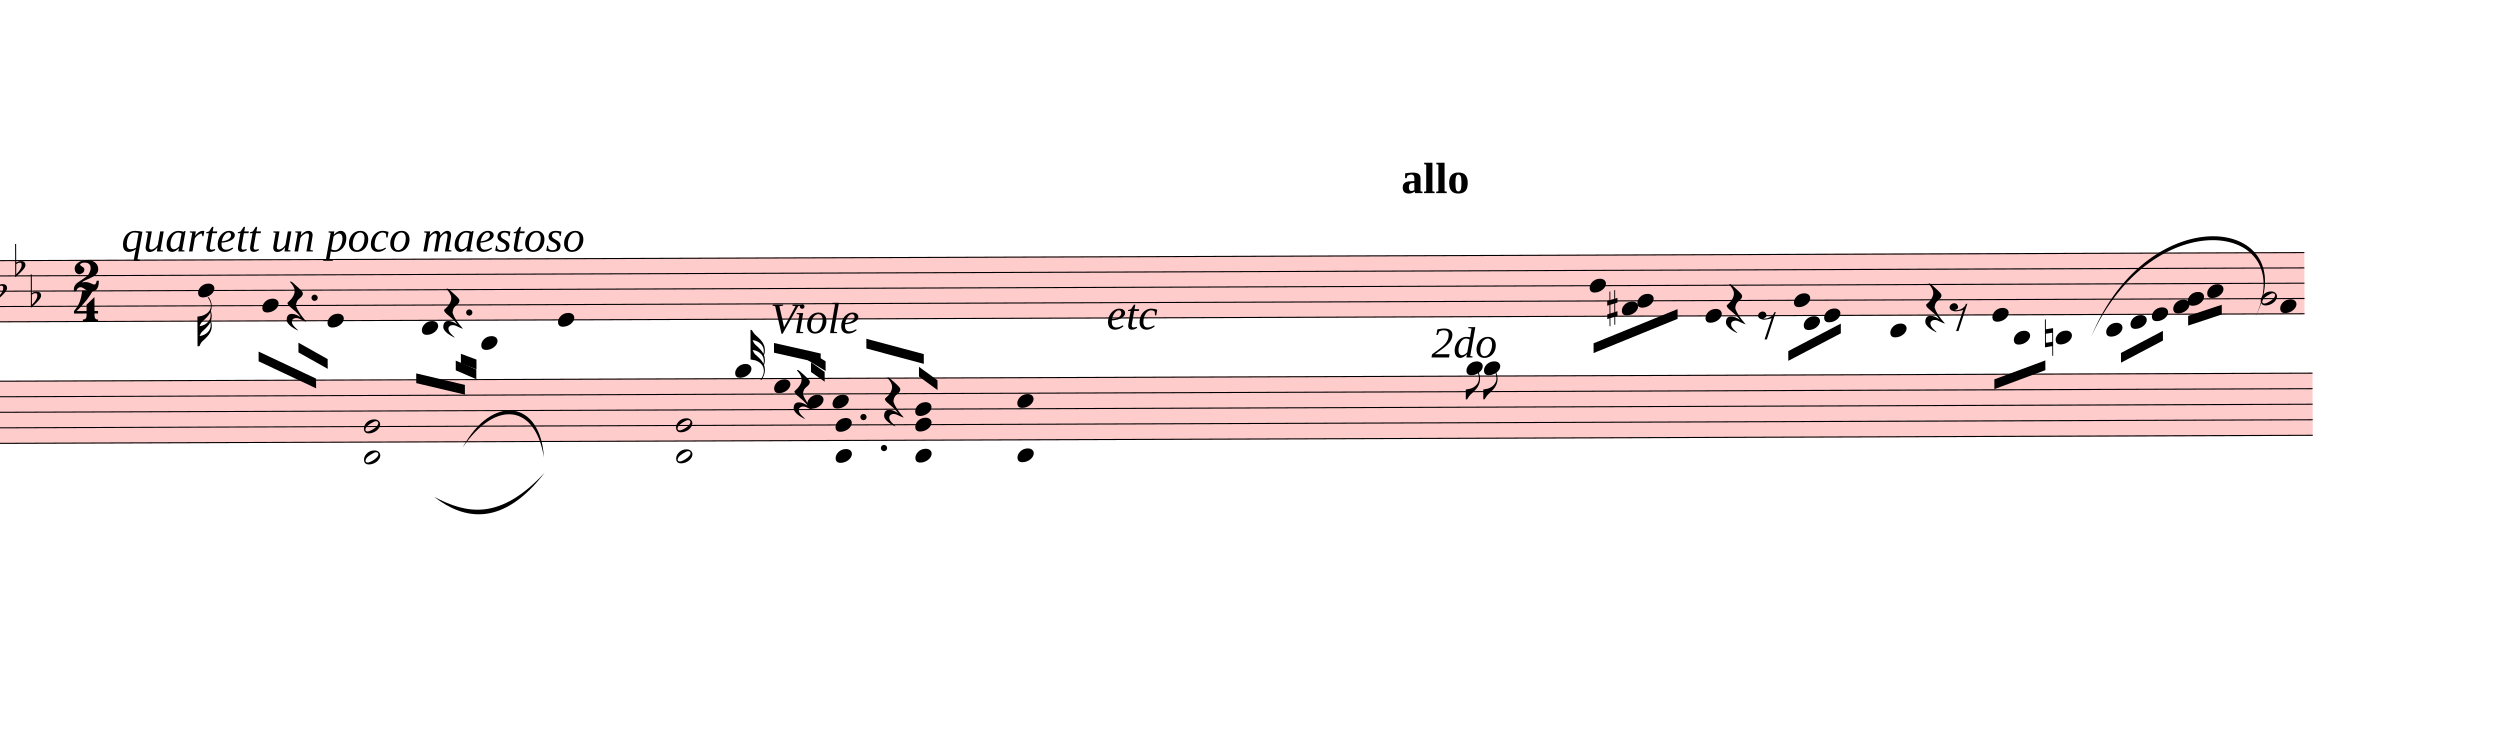
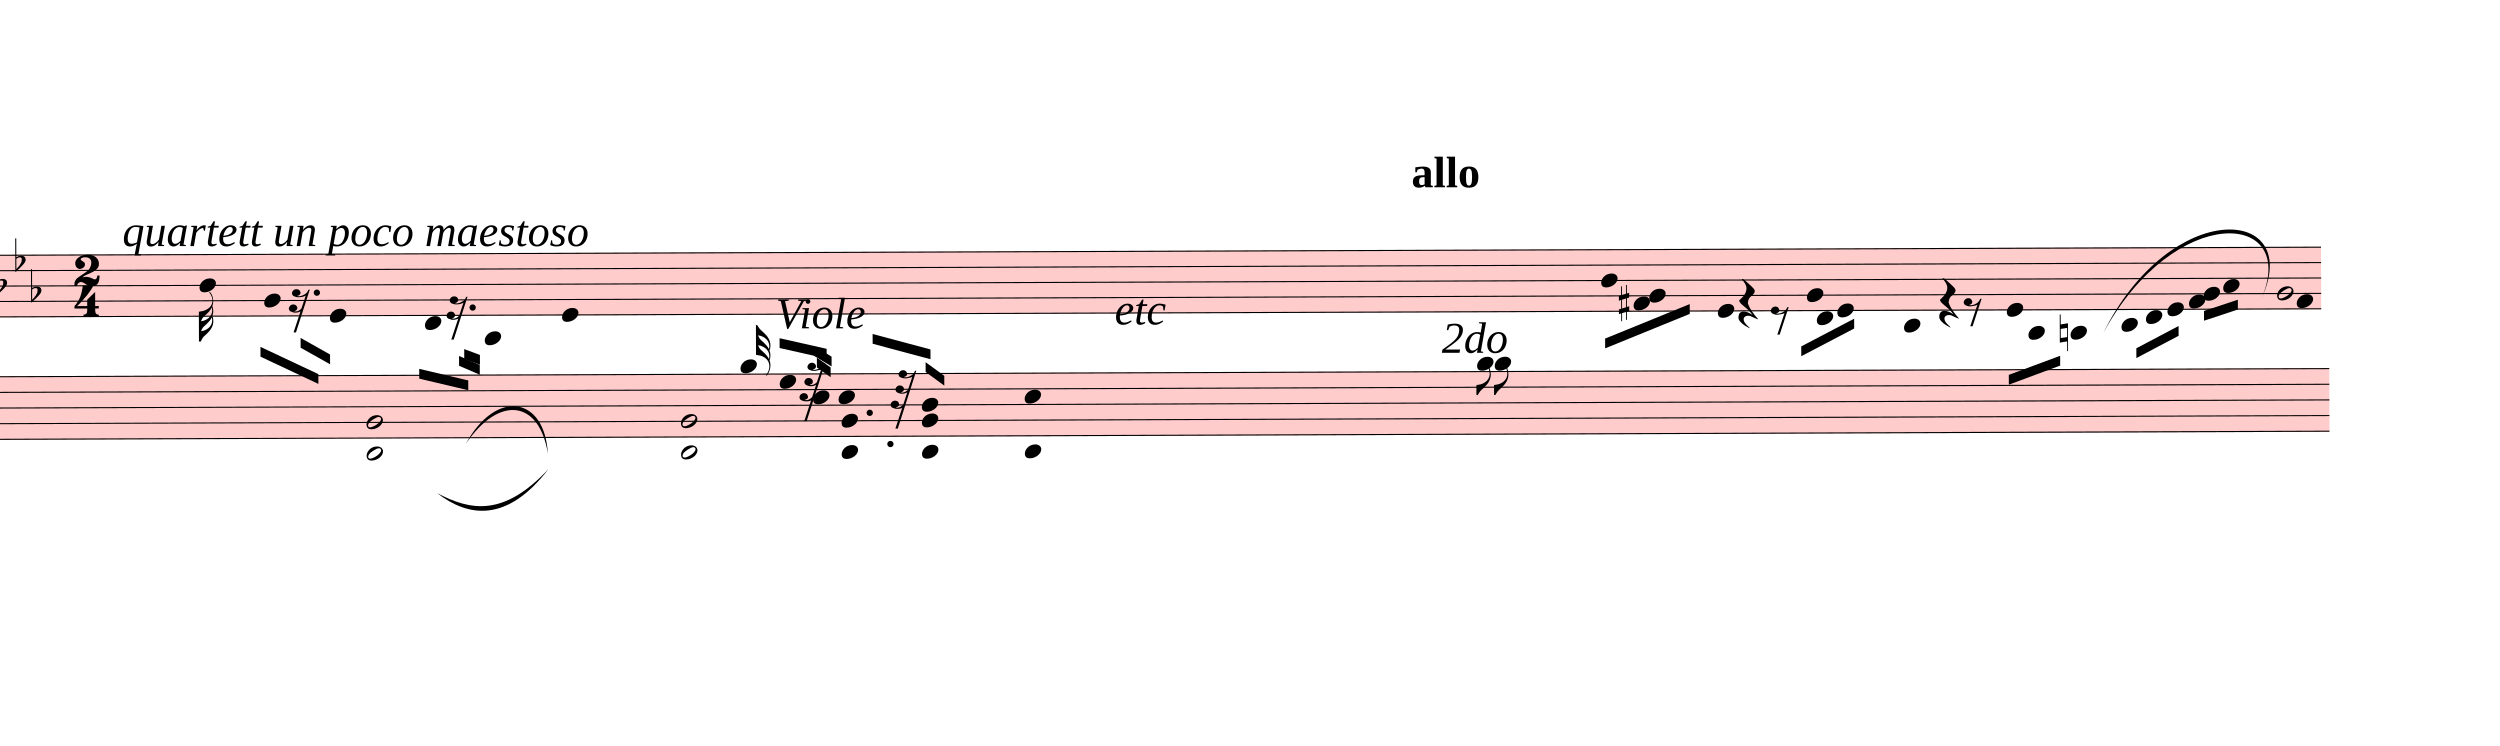
- <svg xmlns="http://www.w3.org/2000/svg" viewBox="2934 6843.6 23137.2 6919.65" version="1.1" overflow="visible">
+ <svg xmlns="http://www.w3.org/2000/svg" viewBox="2934 6910.2 22970.7 6853.05" version="1.1" overflow="visible">
  <defs>
    <style type="text/css">
    /* .staff * {
      fill: #000;
      stroke: #000;
    }

    .deletionBack {
      fill: #00000033;
    } */
  </style>
    <symbol id="sym_notehead_quarter" viewBox="0 0 1000 1000" overflow="inherit">
      <path transform="scale(1,-1)" d="M0 -39c0 68 73 172 200 172c66 0 114 -37 114 -95c0 -84 -106 -171 -218 -171c-64 0 -96 30 -96 94z" />
    </symbol>
    <symbol id="sym_flag_32nd_down" viewBox="0 0 1000 1000" overflow="inherit">
      <path transform="scale(1,-1)" d="M248 463c-23 -48 -58 -89 -94 -122c-63 -59 -57 -53 -61 -56c-30 -27 -44 -71 -53 -88c20 3 36 6 47 9c88 27 168 95 168 200c0 19 -3 39 -7 57zM215 729c-5 8 -10 13 -11 16l-4 10c0 3 2 5 5 5s7 -2 13 -7c35 -42 58 -100 58 -171c0 -34 -6 -65 -17 -94 c10 -31 17 -64 17 -96c0 -36 -7 -69 -19 -99c9 -11 18 -32 19 -91v-6c0 -101 -61 -178 -122 -235c-63 -59 -57 -53 -61 -56c-38 -34 -51 -95 -59 -95h-34v190v190v190c40 7 69 11 87 16c116 36 174 110 174 196c0 44 -15 91 -46 137zM247 270c-23 -47 -58 -86 -93 -119 c-63 -59 -57 -53 -61 -56c-30 -27 -44 -71 -53 -88c20 3 36 6 47 9c88 27 168 95 168 200c0 26 -4 43 -8 54z" />
    </symbol>
    <symbol id="sym_notehead_half" viewBox="0 0 1000 1000" overflow="inherit">
      <path transform="scale(1,-1)" d="M278 64c0 22 -17 39 -43 39c-12 0 -26 -3 -41 -10c-85 -43 -165 -94 -165 -156c5 -25 15 -32 49 -32c67 11 200 95 200 159zM0 -36c0 68 73 174 200 174c66 0 114 -39 114 -97c0 -84 -106 -173 -218 -173c-64 0 -96 32 -96 96z" />
    </symbol>
    <symbol id="sym_rest_rest16th" viewBox="0 0 1000 1000" overflow="inherit">
-       <path transform="scale(1,-1)" d="M107 292c-13 24 -30 49 -52 71c-1 1 0 2 0 3l-2 2c3 3 4 4 6 4c12 0 26 -7 40 -20s44 -40 89 -81c26 -24 28 -29 46 -47c4 -4 8 -9 10 -14c6 -8 8 -16 8 -27c0 -19 -12 -40 -36 -61c-28 -23 -49 -38 -61 -73c-4 -11 -7 -27 -10 -50c13 -43 34 -83 59 -121 c31 -47 59 -79 101 -129c-8 0 -26 7 -54 20l-62 29l-21 6l-23 1c-25 0 -45 -10 -60 -30l-4 -14l-1 -12c0 -33 20 -56 39 -78c8 -9 17 -18 26 -26c17 -15 27 -24 28 -30l-3 -3c-11 5 -19 10 -25 15c-9 3 -37 21 -45 26c-24 14 -45 32 -63 51c-19 21 -37 44 -37 71 c0 63 27 95 80 95c41 0 86 -18 136 -52c-19 26 -37 48 -55 66c-23 23 -48 44 -73 65c-28 23 -47 40 -58 53s-17 26 -18 39c75 64 113 125 113 183c0 27 -7 48 -18 68z" />
+       <path transform="scale(1,-1)" d="M133 -111c0 -33 -21 -50 -52 -55c10 -3 18 -4 25 -4c40 0 69 24 90 47l66 197c-36 -18 -64 -25 -112 -25c-23 0 -38 3 -45 8c-37 7 -55 27 -55 59c8 35 30 54 68 58c45 -6 49 -13 64 -48c0 -3 1 -5 1 -7c0 -27 -25 -46 -52 -49c6 -4 15 -6 26 -6c32 2 62 14 88 29 c32 19 44 36 59 71l7 1l10 2h4c-72 -220 -143 -439 -215 -659h-37l108 324c-20 -13 -51 -20 -82 -20c-21 0 -35 4 -43 10c-37 6 -55 26 -55 58c8 35 31 56 68 60c43 -8 48 -13 64 -51z" />
    </symbol>
    <symbol id="sym_rest_restQuarter" viewBox="0 0 1000 1000" overflow="inherit">
      <path transform="scale(1,-1)" d="M107 292c-13 24 -30 49 -52 71c-1 1 0 2 0 3l-2 2c3 3 4 4 6 4c12 0 26 -7 40 -20s44 -40 89 -81c26 -24 28 -29 46 -47c4 -4 8 -9 10 -14c6 -8 8 -16 8 -27c0 -19 -12 -40 -36 -61c-28 -23 -49 -38 -61 -73c-4 -11 -7 -27 -10 -50c13 -43 34 -83 59 -121 c31 -47 59 -79 101 -129c-8 0 -26 7 -54 20l-62 29l-21 6l-23 1c-25 0 -45 -10 -60 -30l-4 -14l-1 -12c0 -33 20 -56 39 -78c8 -9 17 -18 26 -26c17 -15 27 -24 28 -30l-3 -3c-11 5 -19 10 -25 15c-9 3 -37 21 -45 26c-24 14 -45 32 -63 51c-19 21 -37 44 -37 71 c0 63 27 95 80 95c41 0 86 -18 136 -52c-19 26 -37 48 -55 66c-23 23 -48 44 -73 65c-28 23 -47 40 -58 53s-17 26 -18 39c75 64 113 125 113 183c0 27 -7 48 -18 68z" />
    </symbol>
    <symbol id="sym_rest_rest8th" viewBox="0 0 1000 1000" overflow="inherit">
      <path transform="scale(1,-1)" d="M0 123c7 34 33 56 69 60c29 -3 43 -9 53 -29c4 -8 7 -15 10 -22c0 -21 -1 -25 -11 -35c-5 -8 -18 -14 -40 -20l12 -3l15 -1c44 0 97 26 122 56c10 11 18 26 24 42c7 1 15 2 22 3l-140 -424h-36l111 330c-10 -6 -27 -12 -53 -16l-52 -8h-10l-20 1c-1 0 -8 3 -21 6 c-37 9 -55 28 -55 60z" />
    </symbol>
    <symbol id="sym_accid_f" viewBox="0 0 1000 1000" overflow="inherit">
      <path transform="scale(1,-1)" d="M20 110c32 16 54 27 93 27c26 0 35 -3 54 -13c13 -7 24 -20 27 -38l4 -25c0 -28 -16 -57 -45 -89c-23 -25 -39 -44 -65 -68l-88 -79v644h20v-359zM90 106c-32 0 -48 -10 -70 -29v-194c31 31 54 59 71 84c21 32 32 59 32 84c0 9 1 16 1 20c0 14 -3 21 -11 30l-8 3z" />
    </symbol>
    <symbol id="sym_accid_s" viewBox="0 0 1000 1000" overflow="inherit">
      <path transform="scale(1,-1)" d="M136 186v169h17v-164l44 14v-91l-44 -14v-165l44 12v-91l-44 -13v-155h-17v150l-76 -22v-155h-17v149l-43 -13v90l43 14v167l-43 -14v92l43 13v169h17v-163zM60 73v-167l76 22v168z" />
    </symbol>
    <symbol id="sym_accid_n" viewBox="0 0 1000 1000" overflow="inherit">
      <path transform="scale(1,-1)" d="M0 -188v539h18v-191l139 22v-533h-17v186zM18 -100l122 17v176l-122 -19v-174z" />
    </symbol>
    <symbol id="sym_clef_G" viewBox="0 0 1000 1000" overflow="inherit">
      <path transform="scale(1,-1)" d="M343 -190c-18 -3 -37 -5 -59 -5c-46 0 -79 6 -101 16c-68 33 -117 72 -146 119c-20 34 -33 80 -37 137c0 5 -1 10 -1 15c0 42 12 86 35 132c23 44 51 82 86 115s75 65 119 98c-2 12 -7 36 -11 72c-3 33 -3 57 -3 69c0 91 12 134 53 200c26 42 50 63 69 63 c16 0 34 -23 54 -71s30 -90 32 -124v-11c0 -85 -16 -126 -52 -187c-10 -16 -49 -70 -76 -92c-10 -7 -20 -15 -29 -23l24 -140c6 1 14 1 22 1c45 0 79 -9 103 -27c46 -33 71 -81 76 -143c1 -5 1 -12 1 -17c0 -96 -68 -163 -141 -193c6 -44 14 -86 20 -126c4 -24 4 -45 4 -62 c0 -23 -3 -41 -10 -54c-27 -50 -69 -77 -123 -80c-4 0 -9 -1 -13 -1c-29 0 -56 8 -84 21c-39 19 -60 46 -62 82v8c0 23 6 43 16 59c14 22 35 32 61 34h5c38 0 72 -32 75 -67v-7c0 -40 -26 -67 -81 -83c13 -19 39 -28 79 -28c48 0 90 34 109 67c7 12 10 31 10 57 c0 16 -1 33 -4 52c-6 41 -14 83 -20 124zM358 730c-74 0 -105 -137 -105 -223c0 -19 2 -37 4 -55c39 30 72 64 99 100c31 41 46 77 46 108v7c-3 41 -16 63 -42 63h-2zM315 92l42 -253c57 19 86 61 86 125c0 5 0 12 -1 18c-5 74 -44 110 -117 110h-10zM297 91 c-56 -2 -100 -36 -100 -93v-6c2 -36 34 -77 59 -89c-2 -2 -6 -4 -8 -8c-54 26 -91 69 -96 134v8c0 53 35 98 69 124c18 13 37 23 60 28l-22 132c-16 -10 -41 -29 -72 -57c-39 -34 -66 -65 -84 -92c-35 -54 -52 -102 -52 -142v-10c4 -53 27 -99 72 -137s96 -56 157 -56 c19 0 40 2 59 7c-15 86 -28 172 -42 257z" />
    </symbol>
    <symbol id="sym_meterSig_2" viewBox="0 0 1000 1000" overflow="inherit">
      <path transform="scale(1,-1)" d="M124 -185c-18 0 -55 -14 -65 -65h-36l-3 30c0 25 6 45 18 63c11 19 22 30 39 43l121 82l37 29c15 11 27 29 38 54c12 24 18 47 18 70c0 40 -19 88 -94 88c-25 0 -32 0 -50 -8c-14 -5 -23 -12 -26 -22c3 -9 7 -15 10 -18l24 -17c12 -7 17 -11 27 -21c5 -7 7 -16 7 -27 c0 -12 0 -57 -79 -74c-30 0 -76 26 -76 94c0 66 81 135 197 135c72 0 181 -32 181 -150c0 -53 -32 -95 -113 -133l-91 -41c-26 -11 -45 -23 -57 -37l49 7c84 0 115 -41 148 -41c20 0 33 20 39 61h35c0 -152 -68 -168 -114 -168c-17 0 -65 0 -79 7h10l-28 17 c-49 37 -69 40 -87 42z" />
    </symbol>
    <symbol id="sym_meterSig_4" viewBox="0 0 1000 1000" overflow="inherit">
      <path transform="scale(1,-1)" d="M20 -78c84 97 114 180 134 329h170c-13 -32 -82 -132 -99 -151l-84 -97c-33 -36 -59 -63 -80 -81h162v102l127 123v-225h57v-39h-57v-34c0 -43 19 -65 57 -65v-34h-244v36c48 0 60 26 60 70v27h-203v39z" />
    </symbol>
    <symbol id="sym_flag_32nd_up" viewBox="0 0 1000 1000" overflow="inherit">
      <path transform="scale(1,-1)" d="M248 -463c4 18 7 38 7 57c0 105 -80 173 -168 200c-11 3 -27 6 -47 9c9 -17 23 -61 53 -88c4 -3 -2 3 61 -56c36 -33 71 -74 94 -122zM206 -748c32 48 49 100 49 149c0 89 -55 168 -168 203c-18 5 -47 9 -87 16v190v190v190h22c8 0 33 -61 71 -95c4 -3 -2 3 61 -56 c61 -57 122 -134 122 -235v-6c-1 -59 -10 -80 -19 -91c12 -30 19 -63 19 -99c0 -32 -7 -65 -17 -96c11 -29 17 -60 17 -94c0 -71 -32 -148 -67 -190c-6 -5 -10 -7 -13 -7s-5 2 -5 5l4 10c1 3 6 8 11 16zM247 -270c4 11 8 28 8 54c0 105 -80 173 -168 200c-11 3 -27 6 -47 9 c9 -17 23 -61 53 -88c4 -3 -2 3 61 -56c35 -33 70 -72 93 -119z" />
    </symbol>
    <symbol id="sym_flag_eighth_down" viewBox="0 0 1000 1000" overflow="inherit">
      <path transform="scale(1,-1)" d="M179 646c-4 8 -17 30 -18 33l-4 10c0 3 2 5 5 5s7 -2 13 -7c23 -33 46 -81 66 -132c22 -57 35 -125 35 -163c0 -104 -60 -183 -122 -241c-63 -59 -57 -53 -61 -56c-38 -34 -63 -95 -71 -95h-22v190c40 7 69 11 87 16c88 27 168 95 168 200c0 30 -12 89 -30 138 c-17 47 -31 73 -46 102z" />
    </symbol>
    <symbol id="sym_rest_rest32nd" viewBox="0 0 1000 1000" overflow="inherit">
-       <path transform="scale(1,-1)" d="M107 292c-13 24 -30 49 -52 71c-1 1 0 2 0 3l-2 2c3 3 4 4 6 4c12 0 26 -7 40 -20s44 -40 89 -81c26 -24 28 -29 46 -47c4 -4 8 -9 10 -14c6 -8 8 -16 8 -27c0 -19 -12 -40 -36 -61c-28 -23 -49 -38 -61 -73c-4 -11 -7 -27 -10 -50c13 -43 34 -83 59 -121 c31 -47 59 -79 101 -129c-8 0 -26 7 -54 20l-62 29l-21 6l-23 1c-25 0 -45 -10 -60 -30l-4 -14l-1 -12c0 -33 20 -56 39 -78c8 -9 17 -18 26 -26c17 -15 27 -24 28 -30l-3 -3c-11 5 -19 10 -25 15c-9 3 -37 21 -45 26c-24 14 -45 32 -63 51c-19 21 -37 44 -37 71 c0 63 27 95 80 95c41 0 86 -18 136 -52c-19 26 -37 48 -55 66c-23 23 -48 44 -73 65c-28 23 -47 40 -58 53s-17 26 -18 39c75 64 113 125 113 183c0 27 -7 48 -18 68z" />
+       <path transform="scale(1,-1)" d="M69 -54c44 -9 49 -10 63 -50c0 -14 -1 -24 -4 -29c-7 -11 -23 -20 -47 -26c6 -3 15 -4 25 -4c18 0 39 7 61 22c18 12 30 26 30 26l61 187c-22 -12 -48 -21 -81 -21c-18 0 -34 3 -46 9c-36 9 -54 29 -54 61c8 34 31 58 68 58c34 0 63 -24 63 -57c0 -11 -4 -21 -10 -30 c-4 -5 -16 -12 -39 -18c8 -3 16 -5 24 -5c35 0 71 25 88 45l66 198c-12 -11 -33 -12 -55 -17c-18 -4 -29 -8 -35 -8h-15l-28 2c-10 1 -17 3 -23 6c-37 7 -56 26 -56 59c9 33 33 59 72 59c33 0 53 -21 61 -49c0 -37 -17 -47 -51 -55c5 -4 13 -6 24 -6c14 0 29 3 45 8 c47 15 89 43 101 92l18 2l4 -1l-288 -889h-37l106 318c-17 -10 -43 -15 -72 -15c-22 0 -40 3 -52 9c-35 8 -55 23 -55 61c8 35 31 54 68 58z" />
    </symbol>
  </defs>
  <g class="rastrums">
    <g class="rastrum" data-id="r492414eb-f2d8-4cb8-a03f-c414b7c8777d" style="transform: rotate(-0.2deg); transform-origin: 1863px 9261px;">
      <g class="rastrum bounding-box" data-id="bbox-r492414eb-f2d8-4cb8-a03f-c414b7c8777d">
        <rect x="1863" y="9261" width="22365" height="576" fill="#ff000033" />
      </g>
      <path d="M1863 9266 L24228 9266" stroke-width="10" stroke="black" />
      <path d="M1863 9407.5 L24228 9407.5" stroke-width="10" stroke="black" />
      <path d="M1863 9549 L24228 9549" stroke-width="10" stroke="black" />
      <path d="M1863 9690.5 L24228 9690.5" stroke-width="10" stroke="black" />
      <path d="M1863 9832 L24228 9832" stroke-width="10" stroke="black" />
    </g>
    <g class="rastrum" data-id="rec9d064f-db25-4daf-8d50-761e846e0859" style="transform: rotate(-0.2deg); transform-origin: 1962px 10377px;">
      <g class="rastrum bounding-box" data-id="bbox-rec9d064f-db25-4daf-8d50-761e846e0859">
        <rect x="1962" y="10377" width="22338" height="585" fill="#ff000033" />
      </g>
      <path d="M1962 10382 L24300 10382" stroke-width="10" stroke="black" />
      <path d="M1962 10525.75 L24300 10525.75" stroke-width="10" stroke="black" />
      <path d="M1962 10669.5 L24300 10669.5" stroke-width="10" stroke="black" />
      <path d="M1962 10813.25 L24300 10813.25" stroke-width="10" stroke="black" />
      <path d="M1962 10957 L24300 10957" stroke-width="10" stroke="black" />
    </g>
  </g>
  <g class="draft" data-label="5" data-id="dae01ffa8-6bef-4167-be17-c11ce34c7f61">
    <g class="system" data-id="sadcac771-9e2e-4bf3-aaa1-1567f092cdb9">
      <g class="staff" data-n="1" data-rastrum="r492414eb-f2d8-4cb8-a03f-c414b7c8777d" style="transform: rotate(-0.2deg); transform-origin: 1863px 9261px;">
        <g class="note" data-id="d09ee77cd-44ce-4a60-8365-fe6f19ec48d9" data-stem.dir="down">
          <g class="notehead">
            <use href="#sym_notehead_quarter" height="480px" width="480px" x="4734" y="9549" />
          </g>
          <g class="stem">
            <path d="M4734 9549 L4734 9973.5" stroke-width="14" />
            <g class="flag down">
              <use href="#sym_flag_32nd_down" height="480px" width="480px" x="4727" y="9973.5" />
            </g>
          </g>
        </g>
        <g class="note" data-id="d972ffb50-daed-4788-a865-e8d5eb16bc22" data-stem.dir="down">
          <g class="notehead">
            <use href="#sym_notehead_quarter" height="480px" width="480px" x="5328" y="9690.5" />
          </g>
          <g class="stem">
            <path d="M5328 9690.5 L5328 10115" stroke-width="14" />
          </g>
        </g>
        <g class="note" data-id="d8c677e6b-a992-4644-a1dd-08d5096142ea" data-stem.dir="down">
          <g class="notehead">
            <use href="#sym_notehead_quarter" height="480px" width="480px" x="5931" y="9832" />
          </g>
          <g class="stem">
            <path d="M5931 9832 L5931 10327.25" stroke-width="14" />
          </g>
        </g>
        <g class="note" data-id="d97a89e1f-89c4-4eac-b74d-e5c3c26ff495" data-stem.dir="down">
          <g class="notehead">
            <use href="#sym_notehead_quarter" height="480px" width="480px" x="6804" y="9902.75" />
          </g>
          <g class="ledgerLines below" />
          <g class="stem">
            <path d="M6804 9902.75 L6804 10185.75" stroke-width="14" />
          </g>
        </g>
        <g class="note" data-id="dfd405645-23d0-4383-9f65-d93a7bd93050" data-stem.dir="down">
          <g class="notehead">
            <use href="#sym_notehead_quarter" height="480px" width="480px" x="7353" y="10044.25" />
          </g>
          <g class="ledgerLines below">
            <path d="M7314 9973.5 L7542 9973.5" stroke-width="18" />
          </g>
          <g class="stem">
            <path d="M7353 10044.25 L7353 10185.75" stroke-width="14" />
          </g>
        </g>
        <g class="note" data-id="d552850b7-90db-4845-bd44-27d97899b204" data-stem.dir="down">
          <g class="notehead">
            <use href="#sym_notehead_quarter" height="480px" width="480px" x="8064" y="9832" />
          </g>
          <g class="stem">
            <path d="M8064 9832 L8064 10468.75" stroke-width="14" />
          </g>
        </g>
        <g class="note" data-id="df7dbf4ac-624e-4d0e-9db4-341034a47c3e" data-stem.dir="down">
          <g class="notehead">
            <use href="#sym_notehead_quarter" height="480px" width="480px" x="17613" y="9549" />
          </g>
          <g class="stem">
            <path d="M17613 9549 L17613 9832" stroke-width="14" />
          </g>
        </g>
        <g class="note" data-id="da809b4eb-dd2a-4fd0-91c3-42fbae98f70e" data-stem.dir="down">
          <g class="notehead">
            <use href="#sym_notehead_quarter" height="480px" width="480px" x="17910" y="9761.25" />
          </g>
          <g class="stem">
            <path d="M17910 9761.25 L17910 9902.75" stroke-width="14" />
          </g>
        </g>
        <g class="note" data-id="da8200249-ae1b-4024-bc3d-99d059af7db4" data-stem.dir="down">
          <g class="notehead">
            <use href="#sym_notehead_quarter" height="480px" width="480px" x="18054" y="9690.5" />
          </g>
          <g class="stem">
            <path d="M18054 9690.5 L18054 9832" stroke-width="14" />
          </g>
        </g>
        <g class="note" data-id="dd709f6fc-9db7-4273-a5ae-0fd2f7c4efce" data-stem.dir="down">
          <g class="notehead">
            <use href="#sym_notehead_quarter" height="480px" width="480px" x="18684" y="9832" />
          </g>
          <g class="stem">
            <path d="M18684 9832 L18684 10115" stroke-width="14" />
          </g>
        </g>
        <g class="note" data-id="d759b6db0-3e82-451a-9d9e-47958a1c5eee" data-stem.dir="down">
          <g class="notehead">
            <use href="#sym_notehead_quarter" height="480px" width="480px" x="19503" y="9690.5" />
          </g>
          <g class="stem">
            <path d="M19503 9690.5 L19503 9902.75" stroke-width="14" />
          </g>
        </g>
        <g class="note" data-id="d66549f65-6d3b-4a6f-abcc-c86460aabc78" data-stem.dir="down">
          <g class="notehead">
            <use href="#sym_notehead_quarter" height="480px" width="480px" x="19593" y="9902.75" />
          </g>
          <g class="ledgerLines below" />
          <g class="stem">
            <path d="M19593 9902.75 L19593 9973.5" stroke-width="14" />
          </g>
        </g>
        <g class="note" data-id="d64c88bc2-12a3-4f28-a775-47fe8cc65bb1" data-stem.dir="down">
          <g class="notehead">
            <use href="#sym_notehead_quarter" height="480px" width="480px" x="19782" y="9832" />
          </g>
          <g class="stem">
            <path d="M19782 9832 L19782 9973.5" stroke-width="14" />
          </g>
        </g>
        <g class="note" data-id="df2d3b649-c859-4310-9009-be10ac1aaa94" data-stem.dir="down">
          <g class="notehead">
            <use href="#sym_notehead_quarter" height="480px" width="480px" x="20394" y="9973.5" />
          </g>
          <g class="ledgerLines below">
            <path d="M20355 9973.5 L20583 9973.5" stroke-width="18" />
          </g>
          <g class="stem">
            <path d="M20394 9973.5 L20394 10185.75" stroke-width="14" />
          </g>
        </g>
        <g class="note" data-id="d65043e15-7ed2-4fb7-b972-f5213707635f" data-stem.dir="down">
          <g class="notehead">
            <use href="#sym_notehead_quarter" height="480px" width="480px" x="21339" y="9832" />
          </g>
          <g class="stem">
            <path d="M21339 9832 L21339 10327.25" stroke-width="14" />
          </g>
        </g>
        <g class="note" data-id="d7a91c4e6-110b-46fb-8905-cc14dad5532a" data-stem.dir="down">
          <g class="notehead">
            <use href="#sym_notehead_quarter" height="480px" width="480px" x="21537" y="10044.25" />
          </g>
          <g class="ledgerLines below">
            <path d="M21498 9973.5 L21726 9973.5" stroke-width="18" />
          </g>
          <g class="stem">
            <path d="M21537 10044.25 L21537 10256.5" stroke-width="14" />
          </g>
        </g>
        <g class="note" data-id="d8c8883e2-4618-4b87-82bc-f54e8c1150a6" data-stem.dir="down">
          <g class="notehead">
            <use href="#sym_notehead_quarter" height="480px" width="480px" x="21924" y="10044.25" />
          </g>
          <g class="ledgerLines below">
            <path d="M21885 9973.5 L22113 9973.5" stroke-width="18" />
          </g>
          <g class="stem">
            <path d="M21924 10044.25 L21924 10256.5" stroke-width="14" />
          </g>
        </g>
        <g class="note" data-id="dadf46618-c043-419d-8726-21b99c697466" data-stem.dir="down">
          <g class="notehead">
            <use href="#sym_notehead_quarter" height="480px" width="480px" x="22392" y="9973.5" />
          </g>
          <g class="ledgerLines below">
            <path d="M22353 9973.5 L22581 9973.5" stroke-width="18" />
          </g>
          <g class="stem">
            <path d="M22392 9973.5 L22392 10256.5" stroke-width="14" />
          </g>
        </g>
        <g class="note" data-id="d735aa63a-eb3f-4a7c-89a2-0c2d021a53de" data-stem.dir="down">
          <g class="notehead">
            <use href="#sym_notehead_quarter" height="480px" width="480px" x="22617" y="9902.75" />
          </g>
          <g class="ledgerLines below" />
          <g class="stem">
            <path d="M22617 9902.75 L22617 10185.75" stroke-width="14" />
          </g>
        </g>
        <g class="note" data-id="d256c9366-4338-4f7b-b064-7cc383617365" data-stem.dir="down">
          <g class="notehead">
            <use href="#sym_notehead_quarter" height="480px" width="480px" x="22815" y="9832" />
          </g>
          <g class="stem">
            <path d="M22815 9832 L22815 10115" stroke-width="14" />
          </g>
        </g>
        <g class="note" data-id="d414c6f23-a6a9-4e04-bf9e-060e81dc3948" data-stem.dir="down">
          <g class="notehead">
            <use href="#sym_notehead_quarter" height="480px" width="480px" x="23013" y="9761.25" />
          </g>
          <g class="stem">
            <path d="M23013 9761.25 L23013 9902.75" stroke-width="14" />
          </g>
        </g>
        <g class="note" data-id="d46727d58-7ecd-429d-9c30-46be0946167a" data-stem.dir="down">
          <g class="notehead">
            <use href="#sym_notehead_quarter" height="480px" width="480px" x="23148" y="9690.5" />
          </g>
          <g class="stem">
            <path d="M23148 9690.5 L23148 9832" stroke-width="14" />
          </g>
        </g>
        <g class="note" data-id="d2333598f-49f3-4c83-98f0-4f3687c5976c" data-stem.dir="down">
          <g class="notehead">
            <use href="#sym_notehead_quarter" height="480px" width="480px" x="23328" y="9619.75" />
          </g>
          <g class="stem">
            <path d="M23328 9619.75 L23328 9902.75" stroke-width="14" />
          </g>
        </g>
        <g class="note" data-id="d9cf8d21b-28f5-4367-9fa9-9b2c4b892a7f" data-stem.dir="down">
          <g class="notehead">
            <use href="#sym_notehead_half" height="480px" width="480px" x="23823" y="9690.5" />
          </g>
          <g class="stem">
            <path d="M23823 9690.5 L23823 9973.5" stroke-width="14" />
          </g>
        </g>
        <g class="note" data-id="d9720592f-1f9e-417a-bbec-3c26aec2685f" data-stem.dir="down">
          <g class="notehead">
            <use href="#sym_notehead_quarter" height="480px" width="480px" x="24003" y="9761.25" />
          </g>
          <g class="stem">
            <path d="M24003 9761.25 L24003 10256.5" stroke-width="14" />
          </g>
        </g>
        <g class="rest" data-id="d78fb4675-201a-4349-9063-c19cb78048cb">
          <use href="#sym_rest_rest16th" height="597px" width="597px" x="5553" y="9690.5" />
        </g>
        <g class="rest" data-id="dfa85e8c6-73c8-4d4c-a4f4-c004277447a4">
          <use href="#sym_rest_rest16th" height="597px" width="597px" x="7002" y="9761.25" />
        </g>
        <g class="rest" data-id="dcb51287c-b607-45a1-a473-3b3b0472c254">
          <use href="#sym_rest_restQuarter" height="597px" width="597px" x="18873" y="9761.25" />
        </g>
        <g class="rest" data-id="d5b914e96-60f2-406f-b054-6eda72c197cd">
          <use href="#sym_rest_rest8th" height="597px" width="597px" x="19170" y="9902.75" />
        </g>
        <g class="rest" data-id="dfbce30f8-e5d8-4386-9996-ef21e0e3228c">
          <use href="#sym_rest_restQuarter" height="597px" width="597px" x="20718" y="9761.25" />
        </g>
        <g class="rest" data-id="ddad09015-af2b-4c4e-bbc9-ff29489e7f7f">
          <use href="#sym_rest_rest8th" height="597px" width="597px" x="20943" y="9832" />
        </g>
        <g class="accid" data-id="d1ccd6773-c420-4fb5-9944-98595fd87db5">
          <use href="#sym_accid_f" height="480px" width="480px" x="2871" y="9549" />
        </g>
        <g class="accid" data-id="ddeb56312-9bc6-492d-ad65-a746c31e227a">
          <use href="#sym_accid_f" height="480px" width="480px" x="3042" y="9336.75" />
        </g>
        <g class="accid" data-id="d41544f19-6376-46c4-82c5-f628f5f30560">
          <use href="#sym_accid_f" height="480px" width="480px" x="3186" y="9619.75" />
        </g>
        <g class="accid" data-id="da823e09b-e404-4c50-9b04-73a265a0a504">
          <use href="#sym_accid_s" height="480px" width="480px" x="17775" y="9761.25" />
        </g>
        <g class="accid" data-id="d87d5fa0a-d89d-41b8-bd85-f562e5d6f300">
          <use href="#sym_accid_n" height="480px" width="480px" x="21825" y="10044.25" />
        </g>
        <g class="clef" data-id="d6d86a008-934c-4519-9488-9f98fe7c02e1">
          <use href="#sym_clef_G" height="561px" width="561px" x="2313" y="9690.5" />
        </g>
        <g class="dot augmentation" data-id="d7291a0d4-6445-4413-8b63-fc5b31151d1d" data-class="dot augmentation">
          <ellipse cx="5812" cy="9619.75" rx="29" ry="29" fill-opacity="1" stroke-opacity="1" />
        </g>
        <g class="dot augmentation" data-id="dd3f4c706-4daa-4d49-bcdf-9958459a8d1c" data-class="dot augmentation">
          <ellipse cx="7243" cy="9761.25" rx="29" ry="29" fill-opacity="1" stroke-opacity="1" />
        </g>
        <g class="meterSig" data-id="d00c3c92a-b5f8-4de0-ae7e-e9078f1bbdcb">
          <use href="#sym_meterSig_2" height="576px" width="576px" data-role="count" x="3573" y="9407.5" />
          <use href="#sym_meterSig_4" height="576px" width="576px" data-role="unit" x="3573" y="9690.5" />
        </g>
      </g>
      <g class="staff" data-n="2" data-rastrum="rec9d064f-db25-4daf-8d50-761e846e0859" style="transform: rotate(-0.2deg); transform-origin: 1962px 10377px;">
        <g class="note" data-id="d096c818d-775c-4217-8742-c216876fc48c" data-stem.dir="up">
          <g class="notehead">
            <use href="#sym_notehead_quarter" height="480px" width="480px" x="9702" y="10310.125" />
          </g>
          <g class="ledgerLines above" />
          <g class="stem">
            <path d="M9852 10022.625 L9852 10310.125" stroke-width="14" />
            <g class="flag up">
              <use href="#sym_flag_32nd_up" height="480px" width="480px" x="9845" y="10022.625" />
            </g>
          </g>
        </g>
        <g class="note" data-id="db7f60796-4983-49e3-825e-9ec6f5eb7fde" data-stem.dir="up">
          <g class="notehead">
            <use href="#sym_notehead_quarter" height="480px" width="480px" x="10062" y="10453.875" />
          </g>
          <g class="stem">
            <path d="M10212 10166.375 L10212 10453.875" stroke-width="14" />
          </g>
        </g>
        <g class="note" data-id="d1bb6ea12-3c21-4f8a-b72e-7700068e9043" data-stem.dir="up">
          <g class="notehead">
            <use href="#sym_notehead_quarter" height="480px" width="480px" x="10368" y="10597.625" />
          </g>
          <g class="stem">
            <path d="M10518 10166.375 L10518 10597.625" stroke-width="14" />
          </g>
        </g>
        <g class="note" data-id="dce26ff95-40f4-4ec7-9c23-1b98d150f09a" data-stem.dir="up">
          <g class="notehead">
            <use href="#sym_notehead_quarter" height="480px" width="480px" x="10602" y="10597.625" />
          </g>
          <g class="stem">
            <path d="M10752 10022.625 L10752 10597.625" stroke-width="14" />
          </g>
        </g>
        <g class="note" data-id="de95f1050-ea1b-4ecb-b507-a0a65870590d" data-stem.dir="up">
          <g class="notehead">
            <use href="#sym_notehead_quarter" height="480px" width="480px" x="11367" y="10669.5" />
          </g>
          <g class="stem">
            <path d="M11517 10310.125 L11517 10669.5" stroke-width="14" />
          </g>
        </g>
        <g class="note" data-id="d90d7022f-45ed-43bd-a982-5ab4f7b0ced3" data-stem.dir="down">
          <g class="notehead">
            <use href="#sym_notehead_quarter" height="480px" width="480px" x="16470" y="10310.125" />
          </g>
          <g class="ledgerLines above" />
          <g class="stem">
            <path d="M16470 10310.125 L16470 10597.625" stroke-width="14" />
            <g class="flag down">
              <use href="#sym_flag_eighth_down" height="480px" width="480px" x="16463" y="10597.625" />
            </g>
          </g>
        </g>
        <g class="note" data-id="d6d87512a-4ace-43d5-a46b-4df1674d5a4c" data-stem.dir="down">
          <g class="notehead">
            <use href="#sym_notehead_quarter" height="480px" width="480px" x="16632" y="10310.125" />
          </g>
          <g class="ledgerLines above" />
          <g class="stem">
            <path d="M16632 10310.125 L16632 10597.625" stroke-width="14" />
            <g class="flag down">
              <use href="#sym_flag_eighth_down" height="480px" width="480px" x="16625" y="10597.625" />
            </g>
          </g>
        </g>
        <g class="rest" data-id="d3cbfb537-09b2-4e6a-ae7e-00f0604a0e9e">
          <use href="#sym_rest_rest32nd" height="597px" width="597px" x="10242" y="10525.75" />
        </g>
        <g class="rest" data-id="d0c15798c-febe-43d9-9ff7-156c1dc1755a">
          <use href="#sym_rest_rest32nd" height="597px" width="597px" x="11079" y="10597.625" />
        </g>
        <g class="chord" data-id="d736fee70-1aef-41f6-946c-ac97dcfe7dfc" data-stem.dir="down">
          <g class="notehead">
            <use href="#sym_notehead_half" height="480px" width="480px" x="6264" y="10813.25" />
          </g>
          <g class="notehead">
            <use href="#sym_notehead_half" height="480px" width="480px" x="6264" y="11100.75" />
          </g>
          <g class="ledgerLines below">
            <path d="M6225 11100.75 L6453 11100.75" stroke-width="18" />
          </g>
          <g class="stem">
            <path d="M6264 10813.25 L6264 11603.875" stroke-width="14" />
          </g>
        </g>
        <g class="chord" data-id="d6505f31b-07a2-4a2f-b373-edb0fcea8028" data-stem.dir="down">
          <g class="notehead">
            <use href="#sym_notehead_half" height="480px" width="480px" x="9153" y="10813.25" />
          </g>
          <g class="notehead">
            <use href="#sym_notehead_half" height="480px" width="480px" x="9153" y="11100.75" />
          </g>
          <g class="ledgerLines below">
            <path d="M9114 11100.75 L9342 11100.75" stroke-width="18" />
          </g>
          <g class="stem">
            <path d="M9153 10813.25 L9153 11963.25" stroke-width="14" />
          </g>
        </g>
        <g class="chord" data-id="df35021ec-af92-482c-ae64-dc23df5126a2" data-stem.dir="down">
          <g class="notehead">
            <use href="#sym_notehead_quarter" height="480px" width="480px" x="10629" y="10813.25" />
          </g>
          <g class="notehead">
            <use href="#sym_notehead_quarter" height="480px" width="480px" x="10629" y="11100.75" />
          </g>
          <g class="ledgerLines below">
            <path d="M10590 11100.75 L10818 11100.75" stroke-width="18" />
          </g>
          <g class="stem">
            <path d="M10629 10813.25 L10629 11460.125" stroke-width="14" />
          </g>
        </g>
        <g class="chord" data-id="de9ba2a85-cbba-4015-bc7f-88bfb3716215" data-stem.dir="down">
          <g class="notehead">
            <use href="#sym_notehead_quarter" height="480px" width="480px" x="11367" y="10813.25" />
          </g>
          <g class="notehead">
            <use href="#sym_notehead_quarter" height="480px" width="480px" x="11367" y="11100.75" />
          </g>
          <g class="ledgerLines below">
            <path d="M11328 11100.75 L11556 11100.75" stroke-width="18" />
          </g>
          <g class="stem">
            <path d="M11367 10813.25 L11367 11675.75" stroke-width="14" />
          </g>
        </g>
        <g class="chord" data-id="dbbf597b7-235a-4ddc-9ea9-40a674787642" data-stem.dir="down">
          <g class="notehead">
            <use href="#sym_notehead_quarter" height="480px" width="480px" x="12312" y="10597.625" />
          </g>
          <g class="notehead">
            <use href="#sym_notehead_quarter" height="480px" width="480px" x="12312" y="11100.75" />
          </g>
          <g class="ledgerLines below">
            <path d="M12273 11100.75 L12501 11100.75" stroke-width="18" />
          </g>
          <g class="stem">
            <path d="M12312 10597.625 L12312 11675.75" stroke-width="14" />
          </g>
        </g>
        <g class="dot augmentation" data-id="d8eba34c2-7211-413d-906d-079d0c4238a6" data-class="dot augmentation">
          <ellipse cx="10888" cy="10741.375" rx="29" ry="29" fill-opacity="1" stroke-opacity="1" />
        </g>
        <g class="dot augmentation" data-id="dc54666ac-5faf-49b3-bc36-73b2cda5020f" data-class="dot augmentation">
          <ellipse cx="11077" cy="11028.875" rx="29" ry="29" fill-opacity="1" stroke-opacity="1" />
        </g>
      </g>
      <g class="barLine" data-id="d11a2b1a3-9041-4d0d-bd8b-7680d24a4bce">
        <path d="M5274 9081 L5004 11502" stroke-width="27" />
      </g>
      <g class="barLine" data-id="d0048a51d-316a-4aea-899e-76b925455d0e">
        <path d="M7938 9153 L7434 11781" stroke-width="27" />
      </g>
      <g class="barLine" data-id="de901b3f7-871c-438f-bde7-bfd9d9de9a29">
        <path d="M10179 9261 L9850.5 11889" stroke-width="27" />
      </g>
      <g class="barLine" data-id="d76e13f80-fc65-4479-b6e2-0c8b359def43">
        <path d="M12024 9090 L11871 11277" stroke-width="27" />
      </g>
      <g class="barLine" data-id="d402c45fe-1339-4f80-8c90-fd282cd4e6cc">
        <path d="M18637.2 9010.8 L18296.1 11267.1" stroke-width="27" />
      </g>
      <g class="barLine" data-id="d23c28ceb-d9cc-492e-881d-31fde1a12734">
        <path d="M20277.9 9214.2 L19840.5 11680.2" stroke-width="27" />
      </g>
      <g class="barLine" data-id="d59b85d88-2327-4f57-a371-79a9f8c253dd">
        <path d="M22426.2 9171.9 L21874.5 11187" stroke-width="27" />
      </g>
      <g class="barLine" data-id="d0d5bbd4f-f5fe-4875-8e13-492192a727cd">
-         <path d="M23805 9191.7 L23271.3 11546.1" stroke-width="27" />
+         <path d="M23779.8 9135.9 L23271.3 11546.1" stroke-width="27" />
      </g>
      <g class="beam" data-id="be25b8114-9233-4671-a571-7b4276d148fa" style="transform: rotate(-0.2deg); transform-origin: 1863px 9261px;">
        <polygon points="5292,10116 5823,10368 5823,10458 5292,10206" stroke-opacity="1" fill-opacity="1" />
      </g>
      <g class="beam" data-id="b90505b13-8c37-46e6-9f69-d01f58fce7aa" style="transform: rotate(-0.2deg); transform-origin: 1863px 9261px;">
        <polygon points="5661,10035 5931,10188 5931,10278 5661,10125" stroke-opacity="1" fill-opacity="1" />
      </g>
      <g class="beam" data-id="b83ee121a-eb69-4add-9d4a-2b416c6758df" style="transform: rotate(-0.2deg); transform-origin: 1863px 9261px;">
        <polygon points="6750,10323 7200,10431 7200,10521 6750,10413" stroke-opacity="1" fill-opacity="1" />
      </g>
      <g class="beam" data-id="b016ec107-0caf-47b2-b842-e5d3d9194e53" style="transform: rotate(-0.2deg); transform-origin: 1863px 9261px;">
        <polygon points="7116.3,10206 7306.2,10288.8 7306.2,10378.8 7116.3,10296" stroke-opacity="1" fill-opacity="1" />
      </g>
      <g class="beam" data-id="b8b7ef1a7-4da6-4976-87da-6e66afb7f1bc" style="transform: rotate(-0.2deg); transform-origin: 1863px 9261px;">
        <polygon points="7164,10143 7308,10197 7308,10287 7164,10233" stroke-opacity="1" fill-opacity="1" />
      </g>
      <g class="beam" data-id="bf21204fd-b737-4e98-9b49-08c8ff3012c3" style="transform: rotate(-0.2deg); transform-origin: 1962px 10377px;">
        <polygon points="10062,10053 10494,10152 10494,10242 10062,10143" stroke-opacity="1" fill-opacity="1" />
      </g>
      <g class="beam" data-id="beda31eb9-9b87-43de-bb25-1d96cca02158" style="transform: rotate(-0.2deg); transform-origin: 1962px 10377px;">
        <polygon points="10377,10125 10539,10224 10539,10314 10377,10215" stroke-opacity="1" fill-opacity="1" />
      </g>
      <g class="beam" data-id="bc3df26aa-e7b7-4ed5-808b-6cdcc5f40493" style="transform: rotate(-0.2deg); transform-origin: 1962px 10377px;">
        <polygon points="10404,10233 10530,10323 10530,10413 10404,10323" stroke-opacity="1" fill-opacity="1" />
      </g>
      <g class="beam" data-id="ba9791e1d-4257-4e43-a555-c953637f55a9" style="transform: rotate(-0.2deg); transform-origin: 1962px 10377px;">
        <polygon points="10917,10017 11448,10161 11448,10251 10917,10107" stroke-opacity="1" fill-opacity="1" />
      </g>
      <g class="beam" data-id="b92dfb841-9449-49fa-9424-8021346ce34f" style="transform: rotate(-0.2deg); transform-origin: 1962px 10377px;">
        <polygon points="11403,10278 11574,10404 11574,10494 11403,10368" stroke-opacity="1" fill-opacity="1" />
      </g>
      <g class="beam" data-id="bd9b9ed96-b9e1-4e0b-a820-2e702ba831fe" style="transform: rotate(-0.2deg); transform-origin: 1863px 9261px;">
        <polygon points="17647.2,10082.7 18425.7,9768.6 18425.7,9858.6 17647.2,10172.7" stroke-opacity="1" fill-opacity="1" />
      </g>
      <g class="beam" data-id="bd6454f80-9d1f-45ea-95df-10cda213586b" style="transform: rotate(-0.2deg); transform-origin: 1863px 9261px;">
        <polygon points="19449,10161 19935.9,9908.1 19935.9,9998.1 19449,10251" stroke-opacity="1" fill-opacity="1" />
      </g>
      <g class="beam" data-id="bee81574b-0890-4d78-bdfa-daa723cec7c7" style="transform: rotate(-0.2deg); transform-origin: 1863px 9261px;">
        <polygon points="22527.9,10188.9 22916.7,9985.5 22916.7,10075.5 22527.9,10278.9" stroke-opacity="1" fill-opacity="1" />
      </g>
      <g class="beam" data-id="b60837546-6578-449b-9c03-64cff91c10fd" style="transform: rotate(-0.2deg); transform-origin: 1863px 9261px;">
        <polygon points="21355.2,10429.2 21827.7,10255.5 21827.7,10345.5 21355.2,10519.2" stroke-opacity="1" fill-opacity="1" />
      </g>
      <g class="beam" data-id="b37e2fc87-0f1f-4d8c-853d-bc1df984a4a8" style="transform: rotate(-0.2deg); transform-origin: 1863px 9261px;">
        <polygon points="23150.7,9847.8 23462.1,9746.1 23462.1,9836.1 23150.7,9937.8" stroke-opacity="1" fill-opacity="1" />
      </g>
      <g class="dir" data-id="de3005900-1afc-4d1c-8663-7b0c68c13fb3" data-class="dir" id="de3005900-1afc-4d1c-8663-7b0c68c13fb3" style="font-style: italic;">
        <text x="4059" y="9171" text-anchor="start" font-size="0px" textLength="4950px">
          <tspan font-size="405px">quartett un poco maestoso</tspan>
        </text>
      </g>
      <g class="dir" data-id="d29050d44-1ae1-4653-8c9f-c7c037ddeac4" data-class="dir" id="d29050d44-1ae1-4653-8c9f-c7c037ddeac4" style="font-style: italic;">
        <text x="13176" y="9891" text-anchor="start" font-size="0px" textLength="828px">
          <tspan font-size="405px">etc</tspan>
        </text>
      </g>
      <g class="dir" data-id="d36c07aca-abf7-47ab-b65c-f739b997c3f6" data-class="dir" id="d36c07aca-abf7-47ab-b65c-f739b997c3f6" style="font-style: italic;">
        <text x="10062" y="9927" text-anchor="start" font-size="0px" textLength="810px">
          <tspan font-size="405px">Viole</tspan>
        </text>
      </g>
      <g class="dir" data-id="d07e5e937-9391-4476-991b-1bfe6aad62ef" data-class="dir" id="d07e5e937-9391-4476-991b-1bfe6aad62ef" style="font-style: italic;">
        <text x="16182" y="10152" text-anchor="start" font-size="0px" textLength="630px">
          <tspan font-size="405px">2do</tspan>
        </text>
      </g>
      <g class="tempo" data-id="d90e0bf0f-679b-450c-beea-d5fa9e1037b0" data-class="tempo">
        <text x="15903" y="8631" text-anchor="start" font-size="0px" textLength="981px">
          <tspan id="d90e0bf0f-679b-450c-beea-d5fa9e1037b0_tspan" class="text">
            <tspan font-size="405px" font-weight="bold">allo</tspan>
          </tspan>
        </text>
      </g>
      <g class="curve" data-id="d9b9ef6d9-f88f-478d-8d5f-522c91f14dcc" data-class="curve">
-         <path d="M22287.60,9960.30 C22830.30,8643.60 24271.20,8856.00 23805.00,9783.00 C24223.33,8896.95 22860.94,8698.64 22287.60,9960.30" stroke-width="9" stroke-linecap="round" stroke-linejoin="round" />
+         <path d="M22259.70,9969.30 C22885.20,8710.20 24104.70,8806.50 23714.10,9650.70 C24057.44,8848.16 22918.79,8763.50 22259.70,9969.30" stroke-width="9" stroke-linecap="round" stroke-linejoin="round" />
      </g>
      <g class="curve" data-id="d64540e59-bd9f-481d-9139-b77944b6bd5d" data-class="curve">
        <path d="M7215.30,10986.30 C7491.60,10481.40 7938.90,10549.80 7967.70,11077.20 C7889.68,10589.13 7524.14,10535.34 7215.30,10986.30" stroke-width="9" stroke-linecap="round" stroke-linejoin="round" />
      </g>
      <g class="curve" data-id="d8f37ade0-0937-4cd6-98d5-e0c14a5bb83a" data-class="curve">
        <path d="M6951.60,11441.70 C7257.60,11602.80 7562.70,11661.30 7974.90,11218.50 C7592.45,11716.83 7236.29,11662.09 6951.60,11441.70" stroke-width="9" stroke-linecap="round" stroke-linejoin="round" />
      </g>
    </g>
    <g class="deletions" />
  </g>
</svg>
